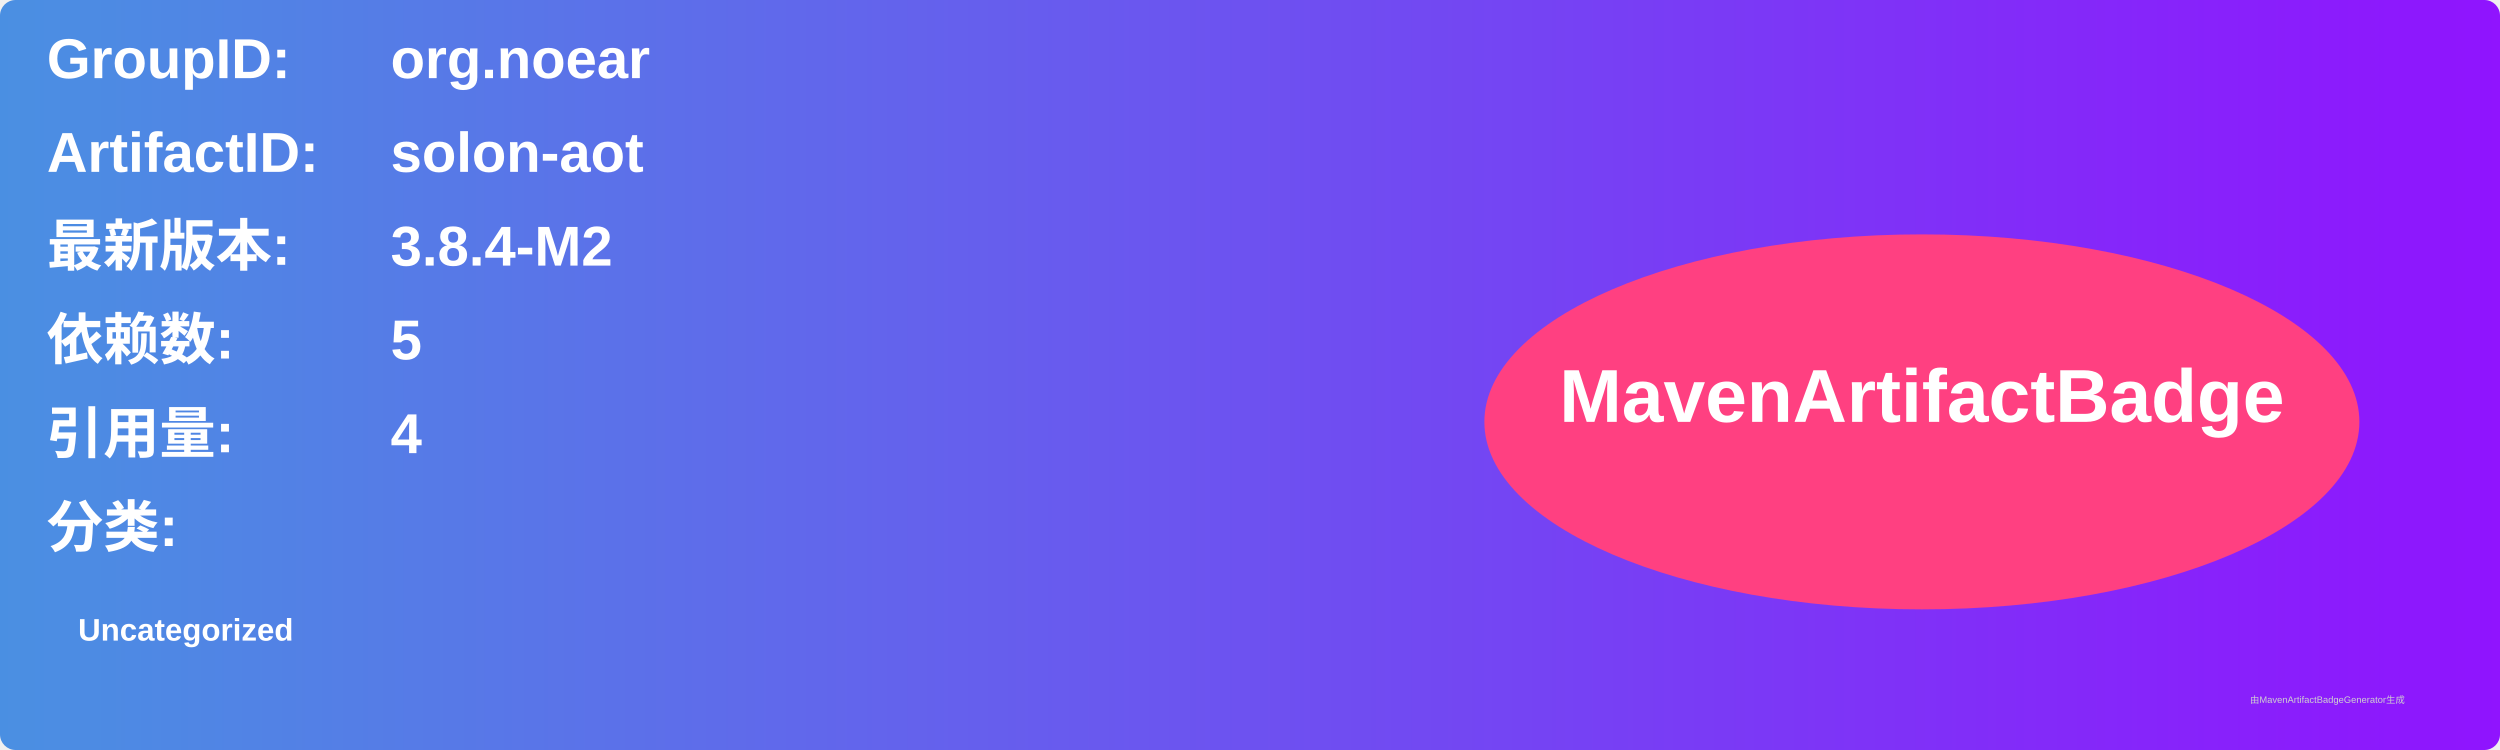
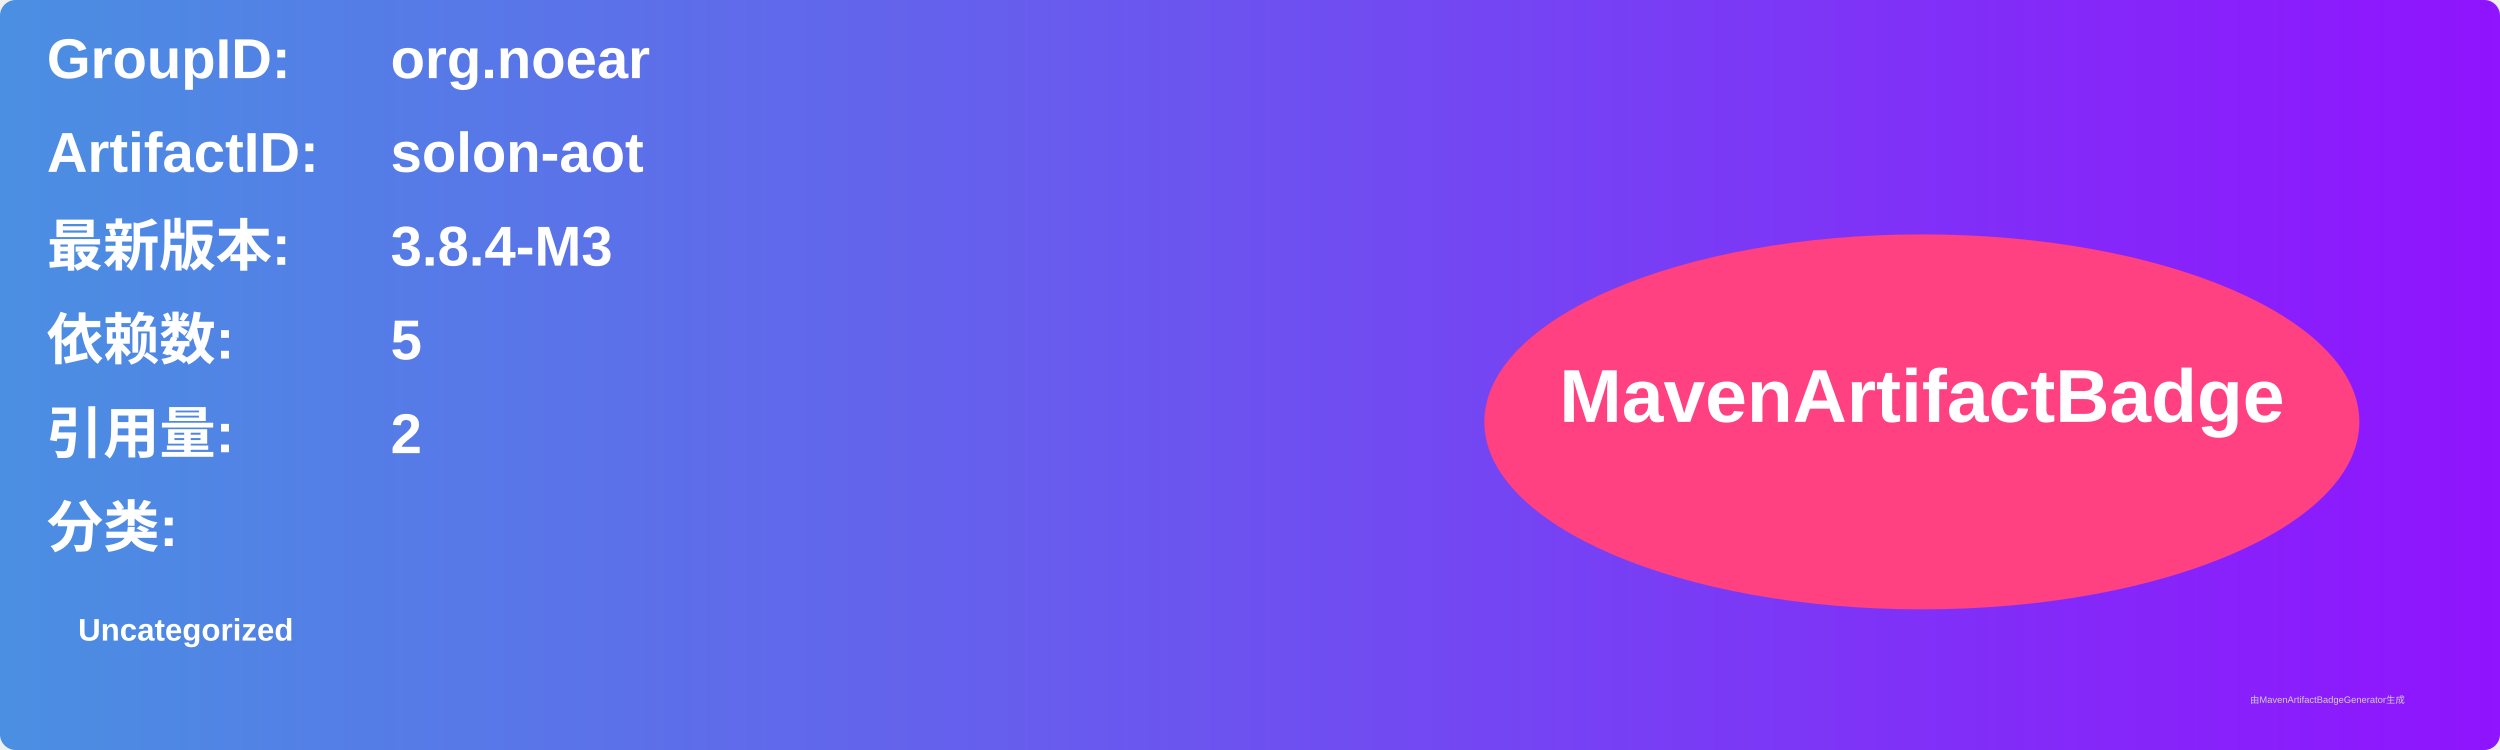
<svg xmlns="http://www.w3.org/2000/svg" width="800" height="240" viewBox="0 0 800 240">
  <linearGradient id="grad" x1="0%" y1="0%" x2="100%" y2="0%">
    <stop offset="0%" stop-color="#4a90e2" />
    <stop offset="100%" stop-color="#9013fe" />
  </linearGradient>
  <rect width="100%" height="100%" rx="5" ry="5" fill="url(#grad)" />
  <g transform="translate(15, 15)">
    <text x="0" y="10" font-family="Arial" font-size="18" fill="white" font-weight="bold" width="260">GroupID:</text>
    <text x="110" y="10" font-family="Arial" font-size="18" fill="white" font-weight="bold" width="460">org.noear</text>
    <text x="0" y="40" font-family="Arial" font-size="18" fill="white" font-weight="bold" width="260">ArtifactID:</text>
    <text x="110" y="40" font-family="Arial" font-size="18" fill="white" font-weight="bold" width="460">solon-aot</text>
    <text x="0" y="70" font-family="Arial" font-size="18" fill="white" font-weight="bold">最新版本:</text>
    <text x="110" y="70" font-family="Arial" font-size="18" fill="white" font-weight="bold">
-       <tspan font-weight="bold">3.8.4-M2</tspan>
+       <tspan font-weight="bold">3.8.4-M3</tspan>
    </text>
    <text x="0" y="100" font-family="Arial" font-size="18" fill="white" font-weight="bold">依赖数: </text>
    <text x="110" y="100" font-family="Arial" font-size="18" fill="white">
      <tspan font-weight="bold">5</tspan>
    </text>
    <text x="0" y="130" font-family="Arial" font-size="18" fill="white" font-weight="bold">引用量: </text>
    <text x="110" y="130" font-family="Arial" font-size="18" fill="white">
-       <tspan font-weight="bold">4</tspan>
+       <tspan font-weight="bold">2</tspan>
    </text>
    <text x="0" y="160" font-family="Arial" font-size="18" fill="white" font-weight="bold">分类:</text>
    <text x="10" y="190" font-family="Arial" font-size="10" fill="white">
      <tspan font-weight="bold">Uncategorized</tspan>
    </text>
    <ellipse cx="600" cy="120" rx="140" ry="60" fill="#ff4081" />
    <text x="600" y="120" text-anchor="middle" font-family="Arial" font-size="24" fill="white" font-weight="bold">MavenArtifactBadge</text>
  </g>
  <text x="720" y="225" font-family="Arial" font-size="3" fill="#d0d0d0">由MavenArtifactBadgeGenerator生成</text>
</svg>
